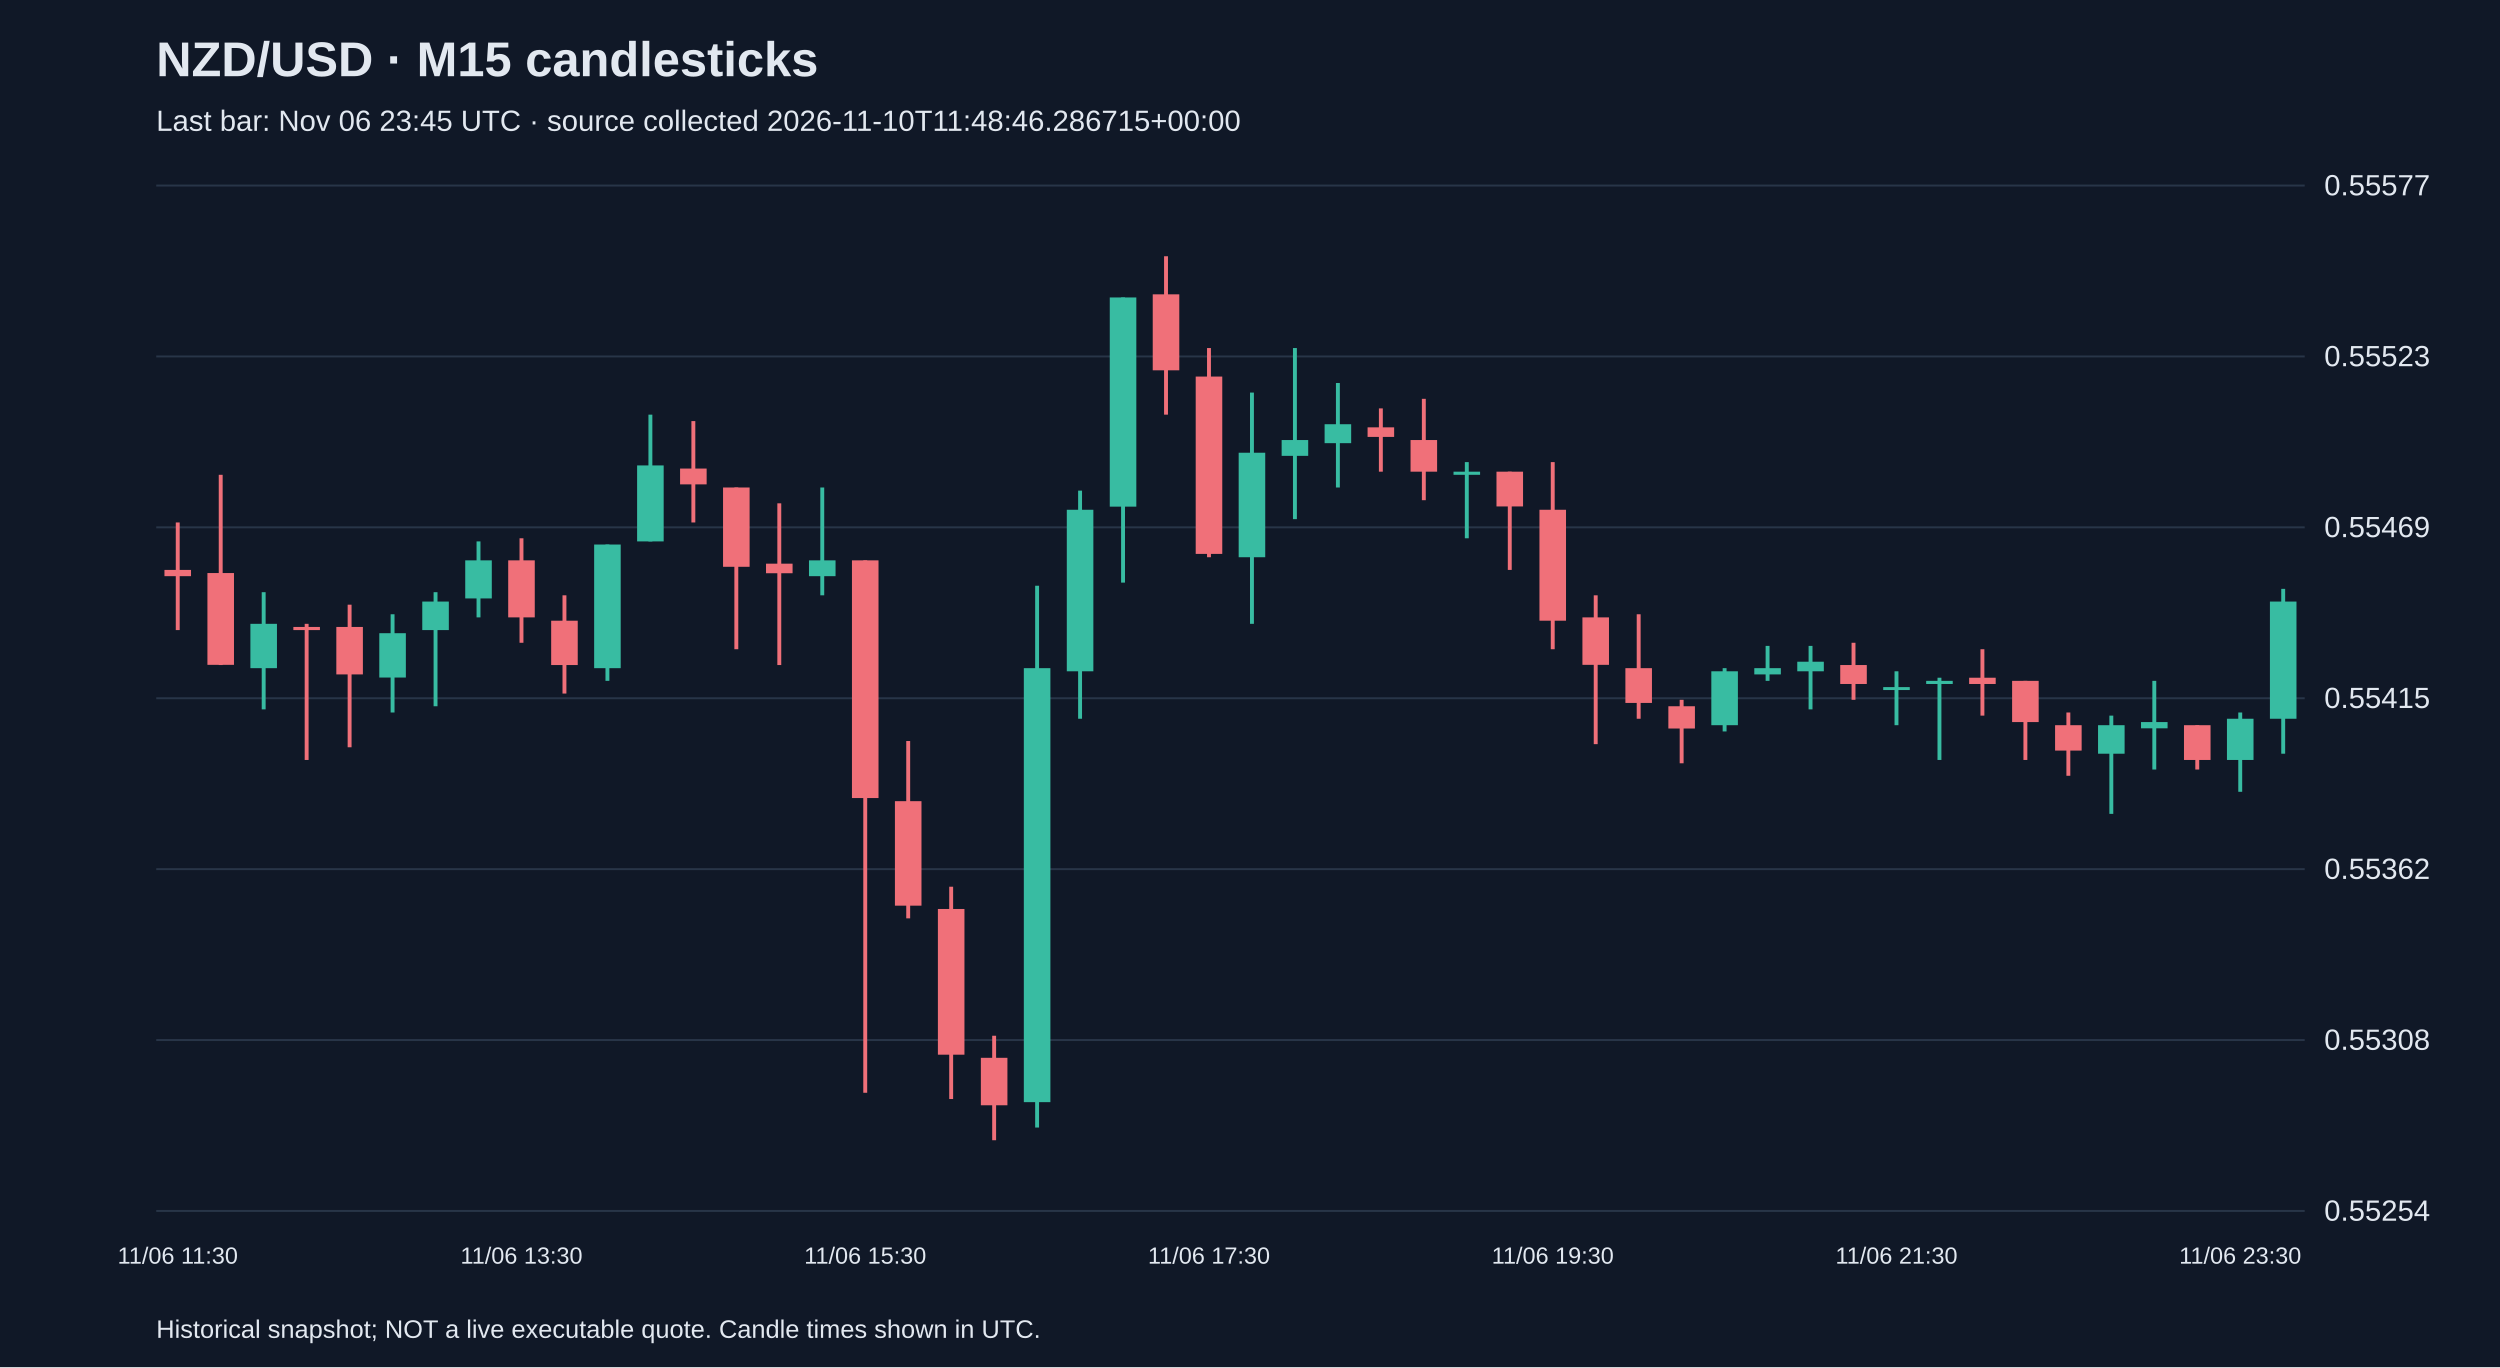
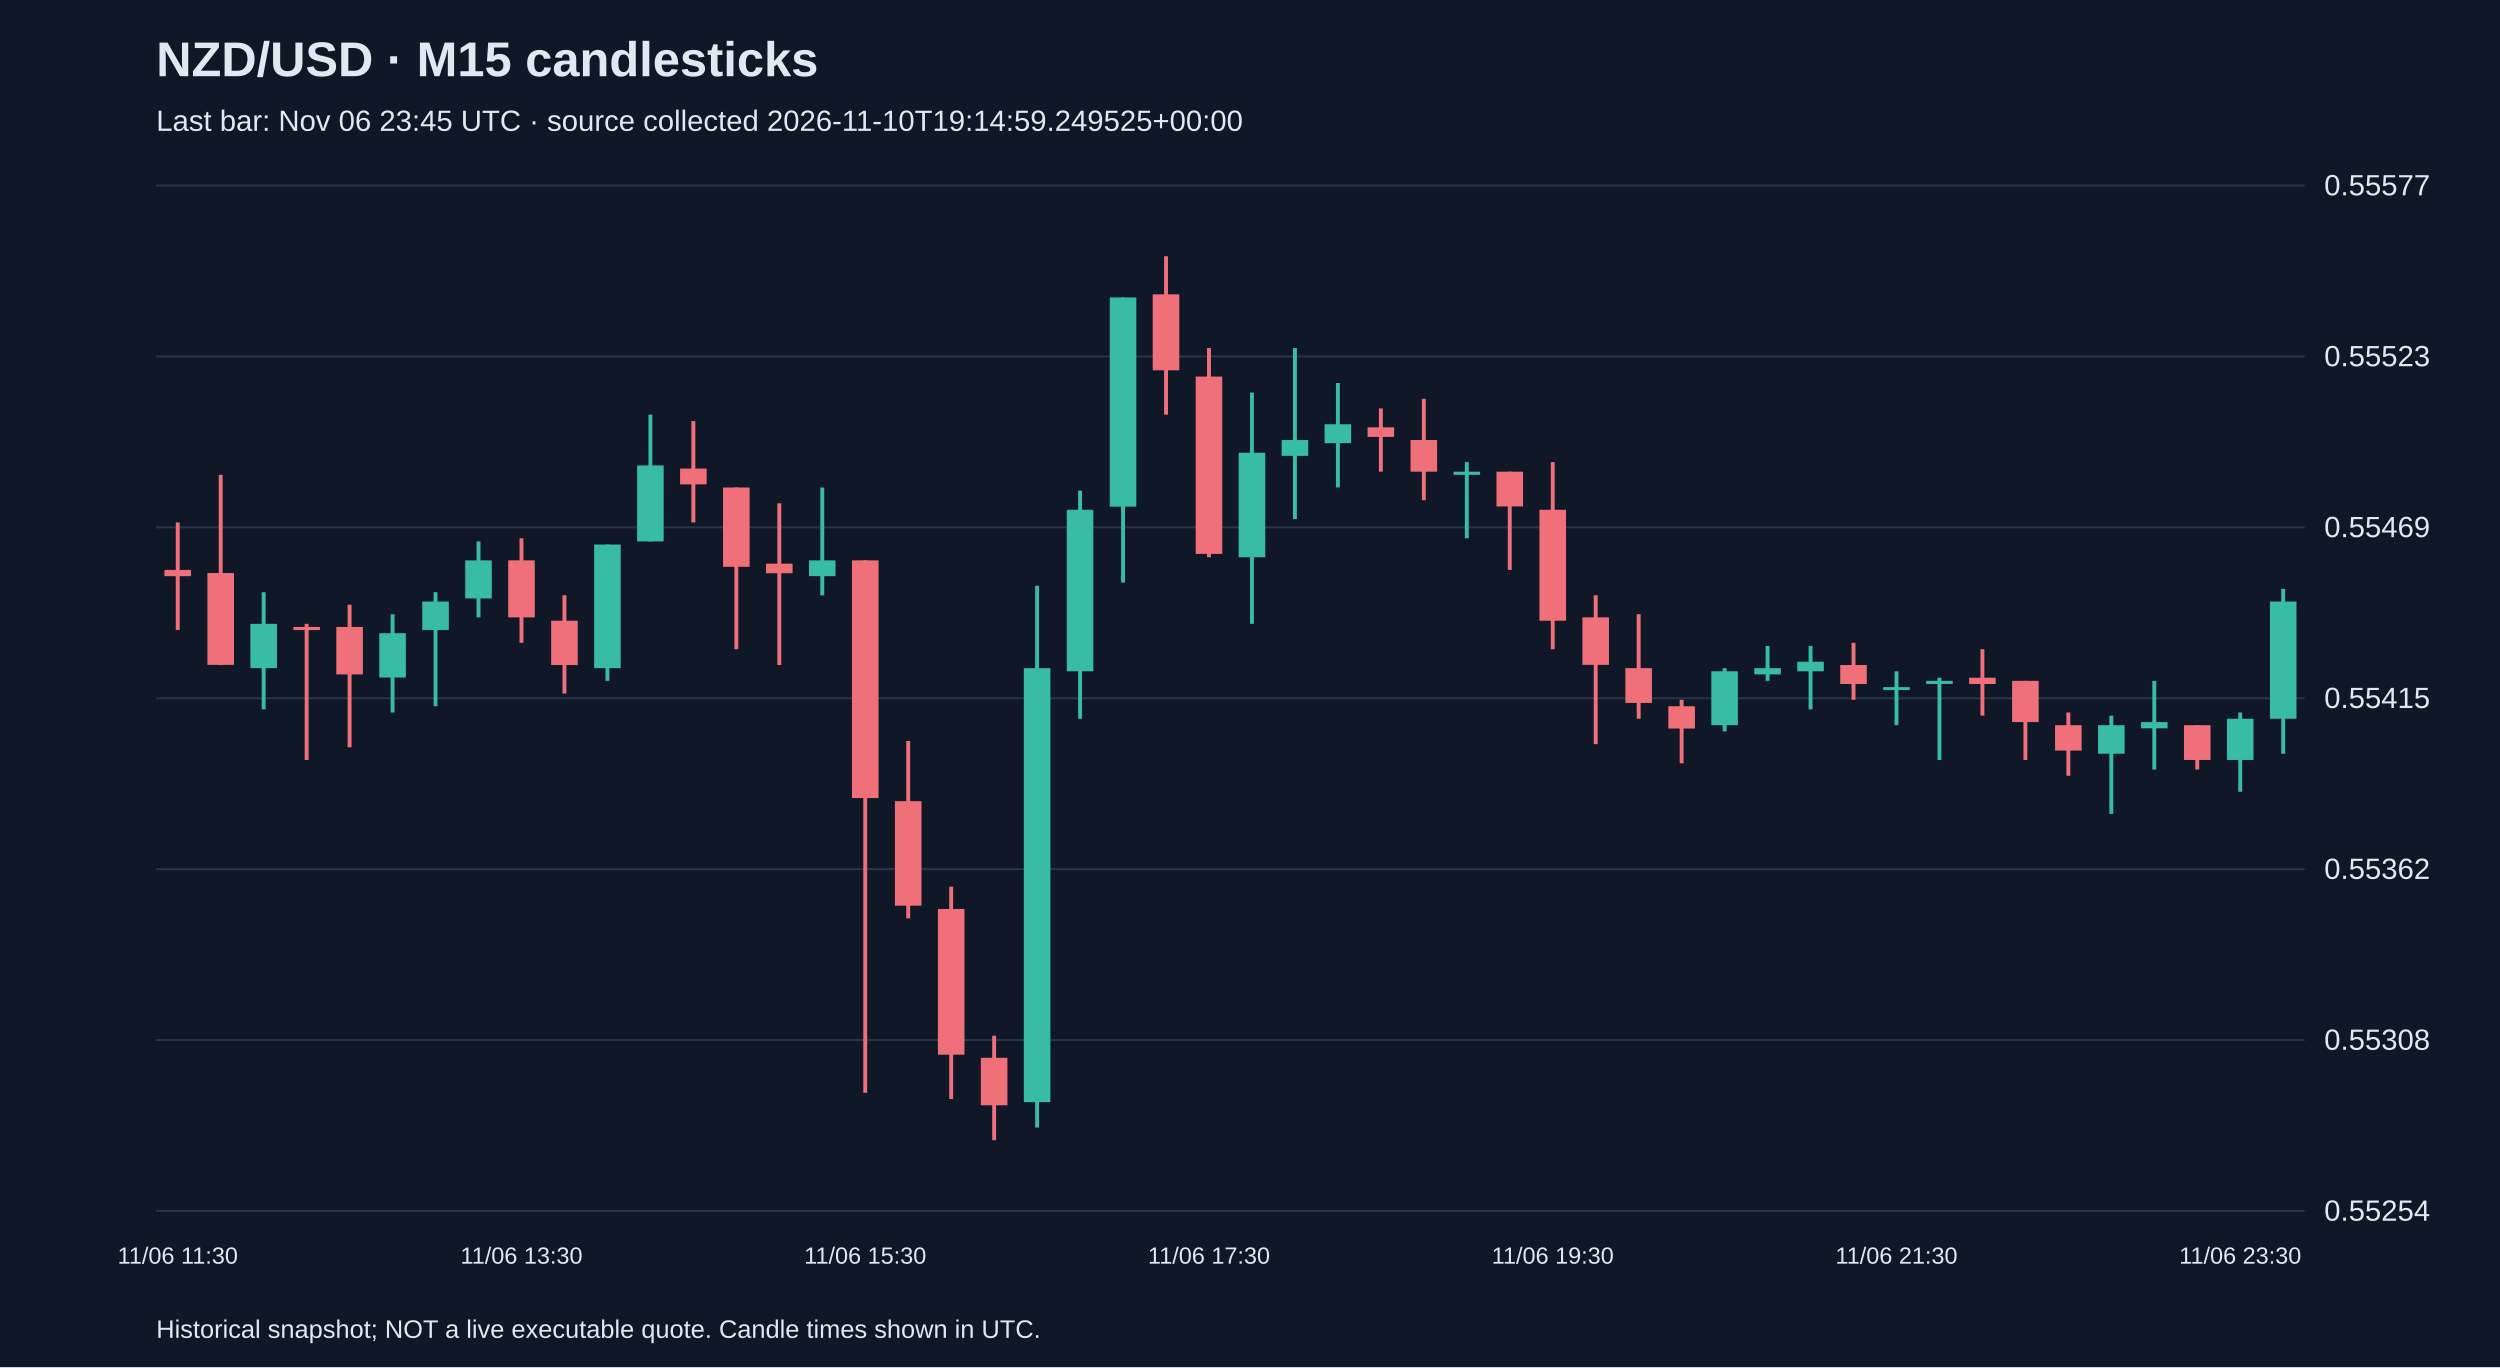
<svg xmlns="http://www.w3.org/2000/svg" viewBox="0 0 1280 700">
  <rect width="100%" height="100%" fill="#101827" />
  <style>text{font-family:Arial,sans-serif;fill:#e2e8f0}</style>
  <text x="80" y="39" font-size="25" font-weight="bold">NZD/USD · M15 candlesticks</text>
-   <text x="80" y="67" font-size="15" fill="#a6b1c5">Last bar: Nov 06 23:45 UTC · source collected 2026-11-10T11:48:46.286715+00:00</text>
+   <text x="80" y="67" font-size="15" fill="#a6b1c5">Last bar: Nov 06 23:45 UTC · source collected 2026-11-10T19:14:59.249525+00:00</text>
  <line x1="80" y1="620.0" x2="1180" y2="620.0" stroke="#283548" />
  <text x="1190" y="625.0" font-size="15">0.55254</text>
  <line x1="80" y1="532.5" x2="1180" y2="532.5" stroke="#283548" />
  <text x="1190" y="537.5" font-size="15">0.55308</text>
  <line x1="80" y1="445.0" x2="1180" y2="445.0" stroke="#283548" />
  <text x="1190" y="450.0" font-size="15">0.55362</text>
  <line x1="80" y1="357.5" x2="1180" y2="357.5" stroke="#283548" />
  <text x="1190" y="362.5" font-size="15">0.55415</text>
  <line x1="80" y1="270.0" x2="1180" y2="270.0" stroke="#283548" />
  <text x="1190" y="275.0" font-size="15">0.55469</text>
  <line x1="80" y1="182.5" x2="1180" y2="182.5" stroke="#283548" />
  <text x="1190" y="187.5" font-size="15">0.55523</text>
  <line x1="80" y1="95.0" x2="1180" y2="95.0" stroke="#283548" />
  <text x="1190" y="100.0" font-size="15">0.55577</text>
  <line x1="91.0" y1="267.5" x2="91.0" y2="322.6" stroke="#f07079" stroke-width="2" />
  <rect x="84.2" y="291.8" width="13.6" height="3.2" fill="#f07079" />
  <text x="91.0" y="647" text-anchor="middle" font-size="12">11/06 11:30</text>
  <line x1="113.0" y1="243.1" x2="113.0" y2="340.5" stroke="#f07079" stroke-width="2" />
  <rect x="106.2" y="293.4" width="13.6" height="47.0" fill="#f07079" />
  <line x1="135.0" y1="303.2" x2="135.0" y2="363.2" stroke="#38bca2" stroke-width="2" />
  <rect x="128.2" y="319.4" width="13.6" height="22.7" fill="#38bca2" />
  <line x1="157.0" y1="319.4" x2="157.0" y2="389.1" stroke="#f07079" stroke-width="2" />
  <rect x="150.2" y="321.0" width="13.6" height="1.6" fill="#f07079" />
  <line x1="179.0" y1="309.6" x2="179.0" y2="382.6" stroke="#f07079" stroke-width="2" />
  <rect x="172.2" y="321.0" width="13.6" height="24.3" fill="#f07079" />
  <line x1="201.0" y1="314.5" x2="201.0" y2="364.8" stroke="#38bca2" stroke-width="2" />
  <rect x="194.2" y="324.2" width="13.6" height="22.7" fill="#38bca2" />
  <line x1="223.0" y1="303.2" x2="223.0" y2="361.6" stroke="#38bca2" stroke-width="2" />
  <rect x="216.2" y="308.0" width="13.6" height="14.6" fill="#38bca2" />
  <line x1="245.0" y1="277.2" x2="245.0" y2="316.1" stroke="#38bca2" stroke-width="2" />
  <rect x="238.2" y="286.9" width="13.6" height="19.5" fill="#38bca2" />
  <line x1="267.0" y1="275.6" x2="267.0" y2="329.1" stroke="#f07079" stroke-width="2" />
  <rect x="260.2" y="286.9" width="13.6" height="29.2" fill="#f07079" />
  <text x="267.0" y="647" text-anchor="middle" font-size="12">11/06 13:30</text>
  <line x1="289.0" y1="304.8" x2="289.0" y2="355.1" stroke="#f07079" stroke-width="2" />
  <rect x="282.2" y="317.8" width="13.6" height="22.7" fill="#f07079" />
  <line x1="311.0" y1="278.8" x2="311.0" y2="348.6" stroke="#38bca2" stroke-width="2" />
  <rect x="304.2" y="278.8" width="13.6" height="63.3" fill="#38bca2" />
  <line x1="333.0" y1="212.3" x2="333.0" y2="277.2" stroke="#38bca2" stroke-width="2" />
  <rect x="326.2" y="238.3" width="13.6" height="38.9" fill="#38bca2" />
  <line x1="355.0" y1="215.6" x2="355.0" y2="267.5" stroke="#f07079" stroke-width="2" />
  <rect x="348.2" y="239.9" width="13.6" height="8.1" fill="#f07079" />
  <line x1="377.0" y1="249.6" x2="377.0" y2="332.4" stroke="#f07079" stroke-width="2" />
  <rect x="370.2" y="249.6" width="13.6" height="40.6" fill="#f07079" />
  <line x1="399.0" y1="257.7" x2="399.0" y2="340.5" stroke="#f07079" stroke-width="2" />
  <rect x="392.2" y="288.6" width="13.6" height="4.9" fill="#f07079" />
  <line x1="421.0" y1="249.6" x2="421.0" y2="304.8" stroke="#38bca2" stroke-width="2" />
  <rect x="414.2" y="286.9" width="13.6" height="8.1" fill="#38bca2" />
  <line x1="443.0" y1="286.9" x2="443.0" y2="559.5" stroke="#f07079" stroke-width="2" />
  <rect x="436.2" y="286.9" width="13.6" height="121.7" fill="#f07079" />
  <text x="443.0" y="647" text-anchor="middle" font-size="12">11/06 15:30</text>
  <line x1="465.0" y1="379.4" x2="465.0" y2="470.2" stroke="#f07079" stroke-width="2" />
  <rect x="458.2" y="410.2" width="13.6" height="53.5" fill="#f07079" />
  <line x1="487.0" y1="454.0" x2="487.0" y2="562.7" stroke="#f07079" stroke-width="2" />
  <rect x="480.2" y="465.4" width="13.6" height="74.6" fill="#f07079" />
  <line x1="509.0" y1="530.3" x2="509.0" y2="583.8" stroke="#f07079" stroke-width="2" />
  <rect x="502.2" y="541.6" width="13.6" height="24.3" fill="#f07079" />
  <line x1="531.0" y1="299.9" x2="531.0" y2="577.3" stroke="#38bca2" stroke-width="2" />
  <rect x="524.2" y="342.1" width="13.6" height="222.2" fill="#38bca2" />
  <line x1="553.0" y1="251.2" x2="553.0" y2="368.0" stroke="#38bca2" stroke-width="2" />
  <rect x="546.2" y="261.0" width="13.6" height="82.7" fill="#38bca2" />
  <line x1="575.0" y1="152.3" x2="575.0" y2="298.3" stroke="#38bca2" stroke-width="2" />
  <rect x="568.2" y="152.3" width="13.6" height="107.1" fill="#38bca2" />
  <line x1="597.0" y1="131.2" x2="597.0" y2="212.3" stroke="#f07079" stroke-width="2" />
  <rect x="590.2" y="150.7" width="13.6" height="38.9" fill="#f07079" />
  <line x1="619.0" y1="178.2" x2="619.0" y2="285.3" stroke="#f07079" stroke-width="2" />
  <rect x="612.2" y="192.8" width="13.6" height="90.8" fill="#f07079" />
  <text x="619.0" y="647" text-anchor="middle" font-size="12">11/06 17:30</text>
  <line x1="641.0" y1="201.0" x2="641.0" y2="319.4" stroke="#38bca2" stroke-width="2" />
  <rect x="634.2" y="231.8" width="13.6" height="53.5" fill="#38bca2" />
  <line x1="663.0" y1="178.2" x2="663.0" y2="265.8" stroke="#38bca2" stroke-width="2" />
  <rect x="656.2" y="225.3" width="13.6" height="8.1" fill="#38bca2" />
  <line x1="685.0" y1="196.1" x2="685.0" y2="249.6" stroke="#38bca2" stroke-width="2" />
  <rect x="678.2" y="217.2" width="13.6" height="9.7" fill="#38bca2" />
  <line x1="707.0" y1="209.1" x2="707.0" y2="241.5" stroke="#f07079" stroke-width="2" />
  <rect x="700.2" y="218.8" width="13.6" height="4.9" fill="#f07079" />
  <line x1="729.0" y1="204.2" x2="729.0" y2="256.1" stroke="#f07079" stroke-width="2" />
  <rect x="722.2" y="225.3" width="13.6" height="16.2" fill="#f07079" />
  <line x1="751.0" y1="236.6" x2="751.0" y2="275.6" stroke="#38bca2" stroke-width="2" />
  <rect x="744.2" y="241.5" width="13.6" height="1.6" fill="#38bca2" />
  <line x1="773.0" y1="241.5" x2="773.0" y2="291.8" stroke="#f07079" stroke-width="2" />
  <rect x="766.2" y="241.5" width="13.6" height="17.8" fill="#f07079" />
  <line x1="795.0" y1="236.6" x2="795.0" y2="332.4" stroke="#f07079" stroke-width="2" />
  <rect x="788.2" y="261.0" width="13.6" height="56.8" fill="#f07079" />
  <text x="795.0" y="647" text-anchor="middle" font-size="12">11/06 19:30</text>
  <line x1="817.0" y1="304.8" x2="817.0" y2="381.0" stroke="#f07079" stroke-width="2" />
  <rect x="810.2" y="316.1" width="13.6" height="24.3" fill="#f07079" />
  <line x1="839.0" y1="314.5" x2="839.0" y2="368.0" stroke="#f07079" stroke-width="2" />
  <rect x="832.2" y="342.1" width="13.6" height="17.8" fill="#f07079" />
  <line x1="861.0" y1="358.3" x2="861.0" y2="390.8" stroke="#f07079" stroke-width="2" />
  <rect x="854.2" y="361.6" width="13.6" height="11.4" fill="#f07079" />
  <line x1="883.0" y1="342.1" x2="883.0" y2="374.5" stroke="#38bca2" stroke-width="2" />
  <rect x="876.2" y="343.7" width="13.6" height="27.6" fill="#38bca2" />
  <line x1="905.0" y1="330.7" x2="905.0" y2="348.6" stroke="#38bca2" stroke-width="2" />
  <rect x="898.2" y="342.1" width="13.6" height="3.2" fill="#38bca2" />
  <line x1="927.0" y1="330.7" x2="927.0" y2="363.2" stroke="#38bca2" stroke-width="2" />
  <rect x="920.2" y="338.8" width="13.6" height="4.9" fill="#38bca2" />
  <line x1="949.0" y1="329.1" x2="949.0" y2="358.3" stroke="#f07079" stroke-width="2" />
  <rect x="942.2" y="340.5" width="13.6" height="9.7" fill="#f07079" />
  <line x1="971.0" y1="343.7" x2="971.0" y2="371.3" stroke="#38bca2" stroke-width="2" />
  <rect x="964.2" y="351.8" width="13.6" height="1.5" fill="#38bca2" />
  <text x="971.0" y="647" text-anchor="middle" font-size="12">11/06 21:30</text>
  <line x1="993.0" y1="347.0" x2="993.0" y2="389.1" stroke="#38bca2" stroke-width="2" />
  <rect x="986.2" y="348.6" width="13.6" height="1.6" fill="#38bca2" />
  <line x1="1015.0" y1="332.4" x2="1015.0" y2="366.4" stroke="#f07079" stroke-width="2" />
  <rect x="1008.2" y="347.0" width="13.6" height="3.2" fill="#f07079" />
  <line x1="1037.0" y1="348.6" x2="1037.0" y2="389.1" stroke="#f07079" stroke-width="2" />
  <rect x="1030.2" y="348.6" width="13.6" height="21.1" fill="#f07079" />
  <line x1="1059.0" y1="364.8" x2="1059.0" y2="397.2" stroke="#f07079" stroke-width="2" />
  <rect x="1052.2" y="371.3" width="13.6" height="13.0" fill="#f07079" />
  <line x1="1081.0" y1="366.4" x2="1081.0" y2="416.7" stroke="#38bca2" stroke-width="2" />
  <rect x="1074.2" y="371.3" width="13.6" height="14.6" fill="#38bca2" />
  <line x1="1103.0" y1="348.6" x2="1103.0" y2="394.0" stroke="#38bca2" stroke-width="2" />
  <rect x="1096.2" y="369.7" width="13.6" height="3.2" fill="#38bca2" />
  <line x1="1125.0" y1="371.3" x2="1125.0" y2="394.0" stroke="#f07079" stroke-width="2" />
  <rect x="1118.2" y="371.3" width="13.6" height="17.8" fill="#f07079" />
  <line x1="1147.0" y1="364.8" x2="1147.0" y2="405.4" stroke="#38bca2" stroke-width="2" />
  <rect x="1140.2" y="368.0" width="13.6" height="21.1" fill="#38bca2" />
  <text x="1147.0" y="647" text-anchor="middle" font-size="12">11/06 23:30</text>
  <line x1="1169.0" y1="301.5" x2="1169.0" y2="385.9" stroke="#38bca2" stroke-width="2" />
  <rect x="1162.2" y="308.0" width="13.6" height="60.0" fill="#38bca2" />
  <text x="80" y="685" font-size="13">Historical snapshot; NOT a live executable quote. Candle times shown in UTC.</text>
</svg>
